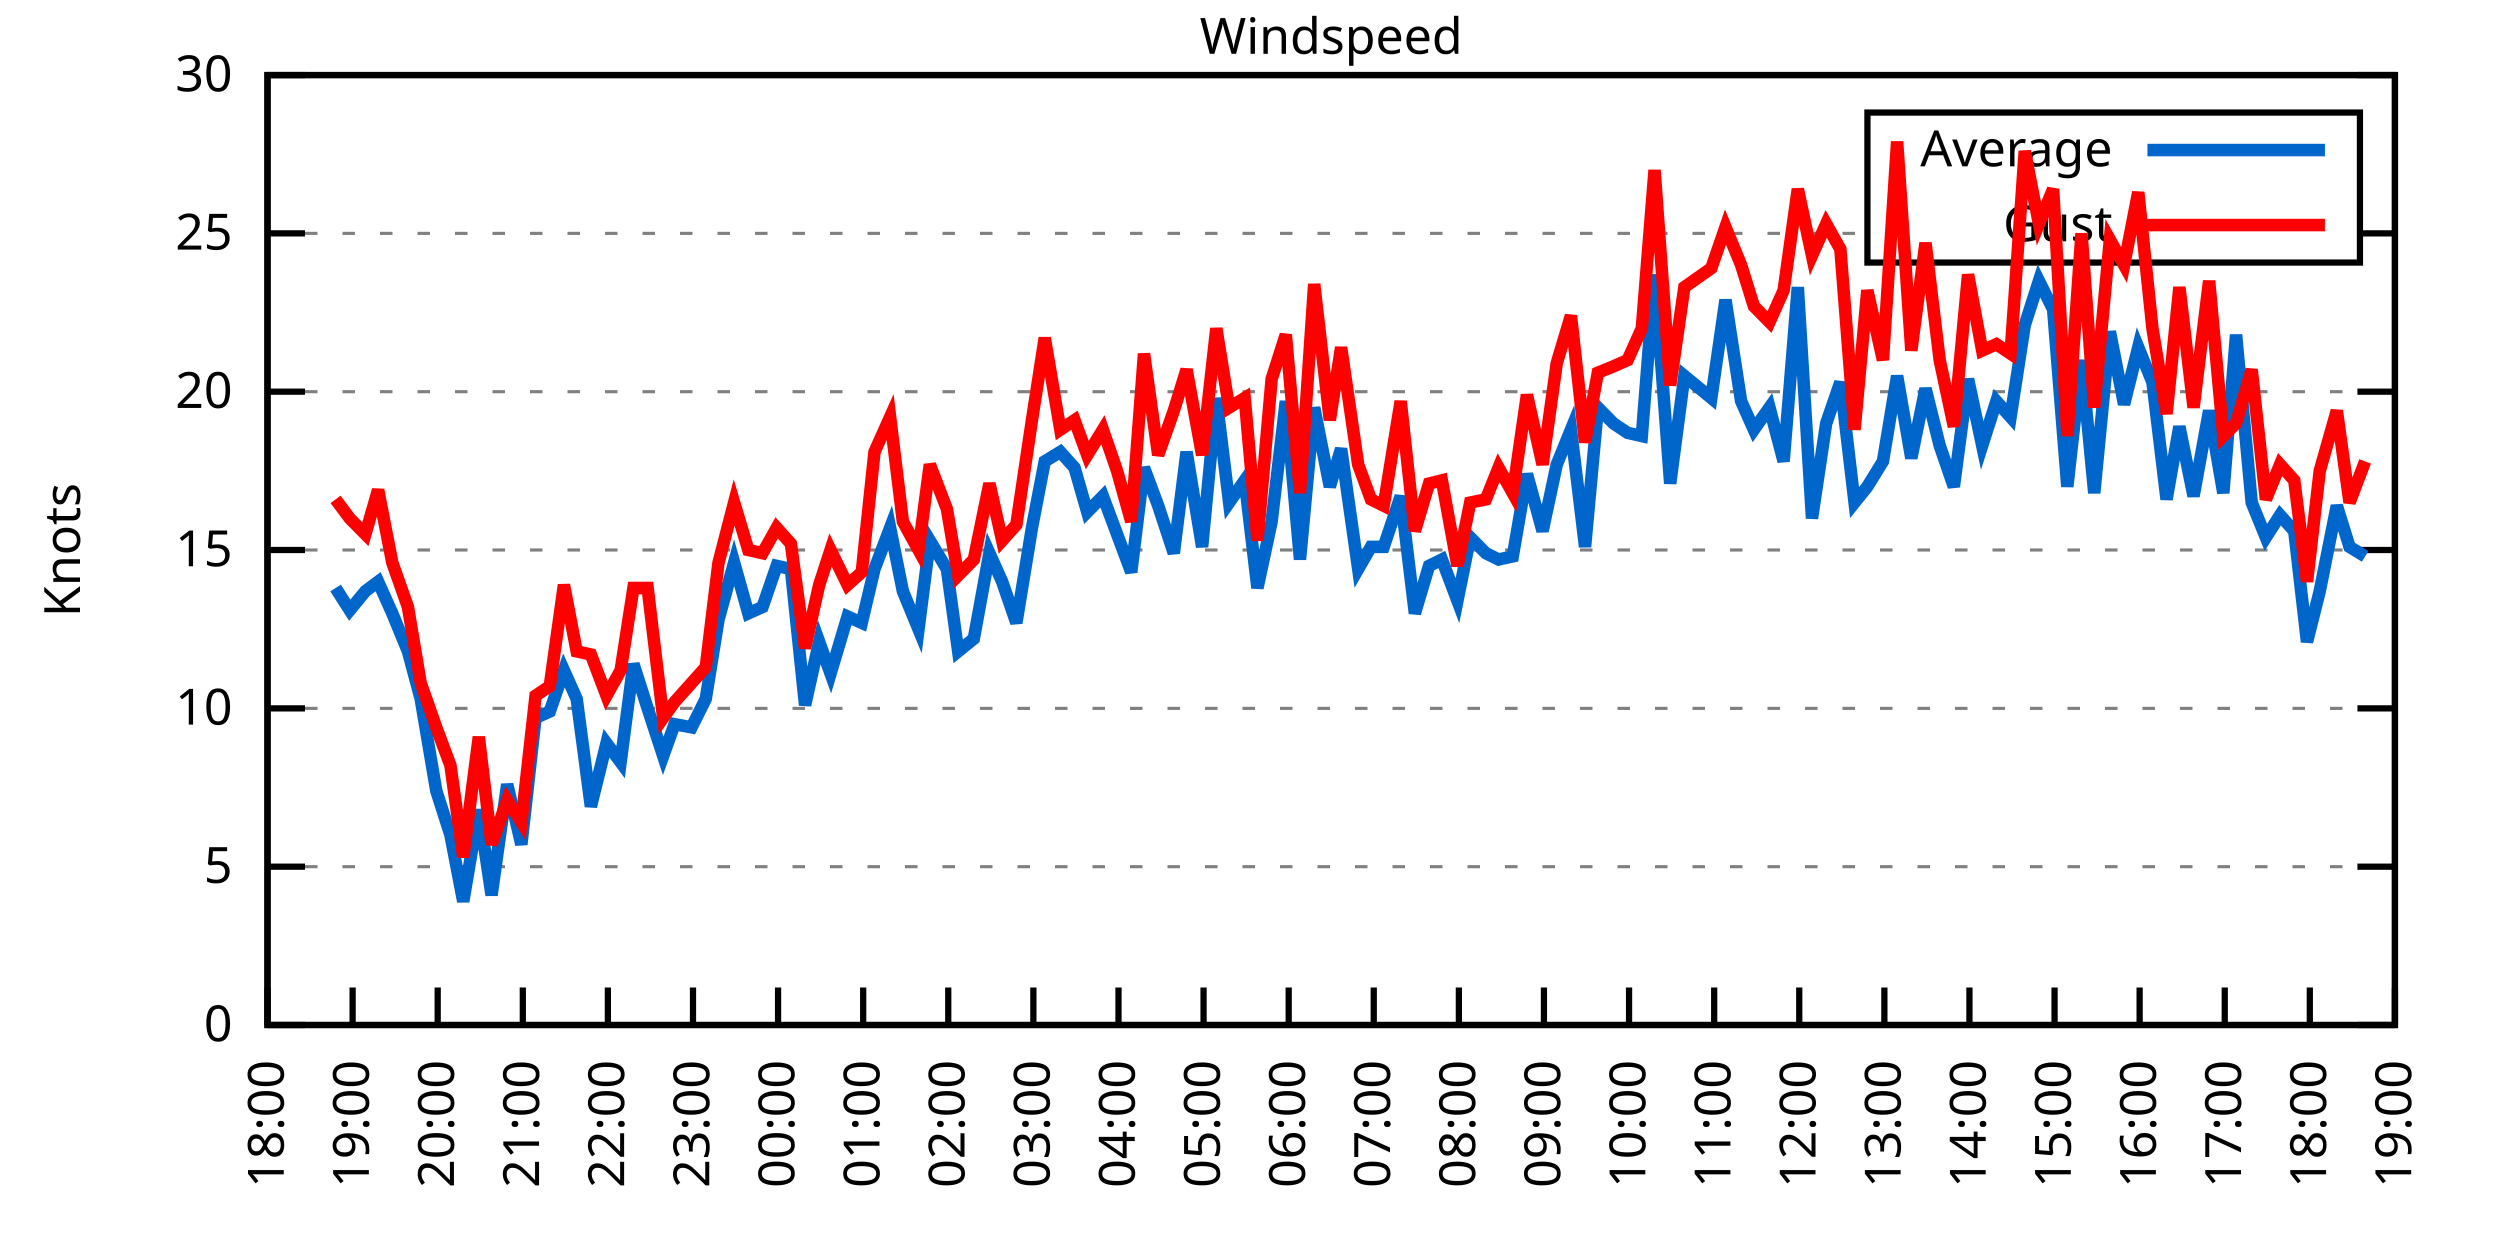
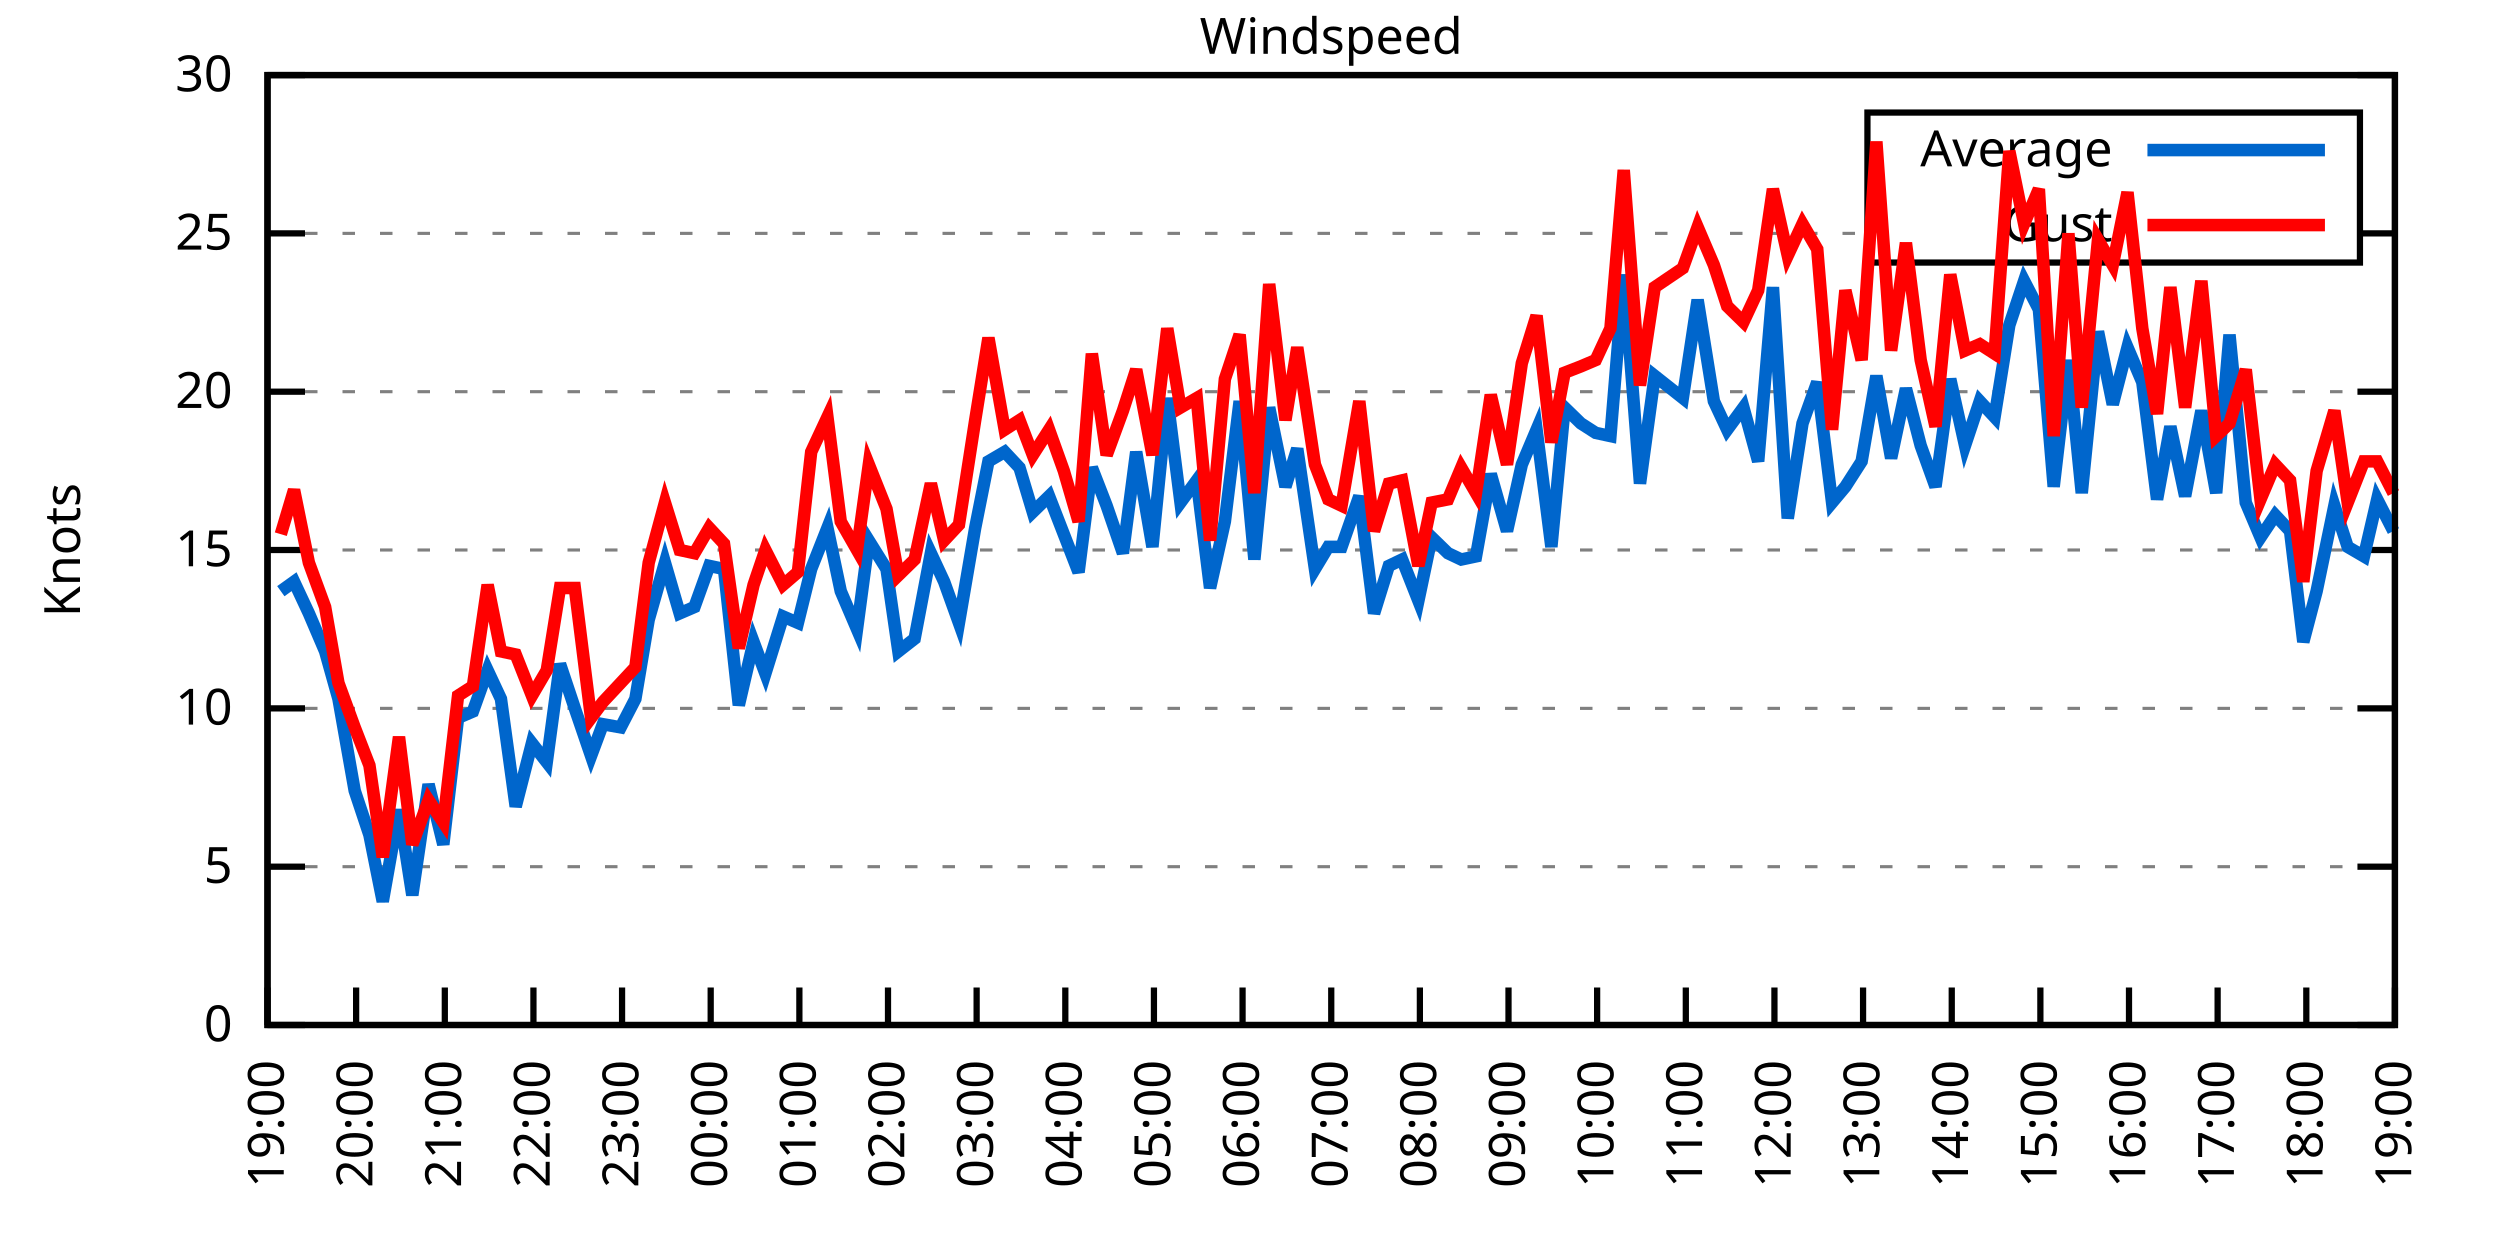
<svg xmlns="http://www.w3.org/2000/svg" xmlns:xlink="http://www.w3.org/1999/xlink" width="400" height="200" viewBox="0 0 400 200">
  <g id="gnuplot_canvas">
    <rect x="0" y="0" width="400" height="200" fill="none" />
    <defs>
      <circle id="gpDot" r="0.5" stroke-width="0.5" stroke="currentColor" />
      <path id="gpPt0" stroke-width="0.333" stroke="currentColor" d="M-1,0 h2 M0,-1 v2" />
      <path id="gpPt1" stroke-width="0.333" stroke="currentColor" d="M-1,-1 L1,1 M1,-1 L-1,1" />
      <path id="gpPt2" stroke-width="0.333" stroke="currentColor" d="M-1,0 L1,0 M0,-1 L0,1 M-1,-1 L1,1 M-1,1 L1,-1" />
      <rect id="gpPt3" stroke-width="0.333" stroke="currentColor" x="-1" y="-1" width="2" height="2" />
      <rect id="gpPt4" stroke-width="0.333" stroke="currentColor" fill="currentColor" x="-1" y="-1" width="2" height="2" />
      <circle id="gpPt5" stroke-width="0.333" stroke="currentColor" cx="0" cy="0" r="1" />
      <use xlink:href="#gpPt5" id="gpPt6" fill="currentColor" stroke="none" />
      <path id="gpPt7" stroke-width="0.333" stroke="currentColor" d="M0,-1.33 L-1.33,0.67 L1.33,0.67 z" />
      <use xlink:href="#gpPt7" id="gpPt8" fill="currentColor" stroke="none" />
      <use xlink:href="#gpPt7" id="gpPt9" stroke="currentColor" transform="rotate(180)" />
      <use xlink:href="#gpPt9" id="gpPt10" fill="currentColor" stroke="none" />
      <use xlink:href="#gpPt3" id="gpPt11" stroke="currentColor" transform="rotate(45)" />
      <use xlink:href="#gpPt11" id="gpPt12" fill="currentColor" stroke="none" />
      <path id="gpPt13" stroke-width="0.333" stroke="currentColor" d="M0,1.330 L1.265,0.411 L0.782,-1.067 L-0.782,-1.076 L-1.265,0.411 z" />
      <use xlink:href="#gpPt13" id="gpPt14" fill="currentColor" stroke="none" />
      <filter id="textbox" filterUnits="objectBoundingBox" x="0" y="0" height="1" width="1">
        <feFlood flood-color="white" flood-opacity="1" result="bgnd" />
        <feComposite in="SourceGraphic" in2="bgnd" operator="atop" />
      </filter>
      <filter id="greybox" filterUnits="objectBoundingBox" x="0" y="0" height="1" width="1">
        <feFlood flood-color="lightgrey" flood-opacity="1" result="grey" />
        <feComposite in="SourceGraphic" in2="grey" operator="atop" />
      </filter>
    </defs>
    <g fill="none" color="white" stroke="currentColor" stroke-width="1.00" stroke-linecap="butt" stroke-linejoin="miter">
</g>
    <g fill="none" color="black" stroke="currentColor" stroke-width="1.00" stroke-linecap="butt" stroke-linejoin="miter">
      <g stroke="none" shape-rendering="crispEdges">
        <polygon fill="rgb(255, 255, 255)" points="42.80,164.00 383.18,164.00 383.18,12.02 42.80,12.02 " />
      </g>
    </g>
    <g fill="none" color="black" stroke="currentColor" stroke-width="1.00" stroke-linecap="butt" stroke-linejoin="miter">
</g>
    <g fill="none" color="black" stroke="black" stroke-width="0.50" stroke-linecap="butt" stroke-linejoin="miter">
</g>
    <g fill="none" color="gray" stroke="currentColor" stroke-width="0.50" stroke-linecap="butt" stroke-linejoin="miter">
      <path stroke="gray" stroke-dasharray="2,4" class="gridline" d="M42.80,164.00 L383.19,164.00  " />
    </g>
    <g fill="none" color="gray" stroke="gray" stroke-width="1.00" stroke-linecap="butt" stroke-linejoin="miter">
</g>
    <g fill="none" color="black" stroke="currentColor" stroke-width="1.00" stroke-linecap="butt" stroke-linejoin="miter">
      <path stroke="black" d="M42.80,164.00 L48.80,164.00 M383.19,164.00 L377.19,164.00  " />
      <g transform="translate(37.20,166.60)" stroke="none" fill="black" font-family="Sans" font-size="8.00" text-anchor="end">
        <text>
          <tspan font-family="Sans"> 0</tspan>
        </text>
      </g>
    </g>
    <g fill="none" color="black" stroke="currentColor" stroke-width="1.00" stroke-linecap="butt" stroke-linejoin="miter">
</g>
    <g fill="none" color="black" stroke="black" stroke-width="0.50" stroke-linecap="butt" stroke-linejoin="miter">
</g>
    <g fill="none" color="gray" stroke="currentColor" stroke-width="0.50" stroke-linecap="butt" stroke-linejoin="miter">
      <path stroke="gray" stroke-dasharray="2,4" class="gridline" d="M42.80,138.67 L383.19,138.67  " />
    </g>
    <g fill="none" color="gray" stroke="gray" stroke-width="1.00" stroke-linecap="butt" stroke-linejoin="miter">
</g>
    <g fill="none" color="black" stroke="currentColor" stroke-width="1.00" stroke-linecap="butt" stroke-linejoin="miter">
      <path stroke="black" d="M42.80,138.67 L48.80,138.67 M383.19,138.67 L377.19,138.67  " />
      <g transform="translate(37.20,141.27)" stroke="none" fill="black" font-family="Sans" font-size="8.00" text-anchor="end">
        <text>
          <tspan font-family="Sans"> 5</tspan>
        </text>
      </g>
    </g>
    <g fill="none" color="black" stroke="currentColor" stroke-width="1.00" stroke-linecap="butt" stroke-linejoin="miter">
</g>
    <g fill="none" color="black" stroke="black" stroke-width="0.50" stroke-linecap="butt" stroke-linejoin="miter">
</g>
    <g fill="none" color="gray" stroke="currentColor" stroke-width="0.50" stroke-linecap="butt" stroke-linejoin="miter">
      <path stroke="gray" stroke-dasharray="2,4" class="gridline" d="M42.80,113.34 L383.19,113.34  " />
    </g>
    <g fill="none" color="gray" stroke="gray" stroke-width="1.00" stroke-linecap="butt" stroke-linejoin="miter">
</g>
    <g fill="none" color="black" stroke="currentColor" stroke-width="1.00" stroke-linecap="butt" stroke-linejoin="miter">
      <path stroke="black" d="M42.80,113.34 L48.80,113.34 M383.19,113.34 L377.19,113.34  " />
      <g transform="translate(37.20,115.94)" stroke="none" fill="black" font-family="Sans" font-size="8.00" text-anchor="end">
        <text>
          <tspan font-family="Sans"> 10</tspan>
        </text>
      </g>
    </g>
    <g fill="none" color="black" stroke="currentColor" stroke-width="1.00" stroke-linecap="butt" stroke-linejoin="miter">
</g>
    <g fill="none" color="black" stroke="black" stroke-width="0.50" stroke-linecap="butt" stroke-linejoin="miter">
</g>
    <g fill="none" color="gray" stroke="currentColor" stroke-width="0.50" stroke-linecap="butt" stroke-linejoin="miter">
      <path stroke="gray" stroke-dasharray="2,4" class="gridline" d="M42.80,88.00 L383.19,88.00  " />
    </g>
    <g fill="none" color="gray" stroke="gray" stroke-width="1.00" stroke-linecap="butt" stroke-linejoin="miter">
</g>
    <g fill="none" color="black" stroke="currentColor" stroke-width="1.00" stroke-linecap="butt" stroke-linejoin="miter">
      <path stroke="black" d="M42.80,88.00 L48.80,88.00 M383.19,88.00 L377.19,88.00  " />
      <g transform="translate(37.20,90.60)" stroke="none" fill="black" font-family="Sans" font-size="8.00" text-anchor="end">
        <text>
          <tspan font-family="Sans"> 15</tspan>
        </text>
      </g>
    </g>
    <g fill="none" color="black" stroke="currentColor" stroke-width="1.00" stroke-linecap="butt" stroke-linejoin="miter">
</g>
    <g fill="none" color="black" stroke="black" stroke-width="0.50" stroke-linecap="butt" stroke-linejoin="miter">
</g>
    <g fill="none" color="gray" stroke="currentColor" stroke-width="0.50" stroke-linecap="butt" stroke-linejoin="miter">
      <path stroke="gray" stroke-dasharray="2,4" class="gridline" d="M42.80,62.67 L383.19,62.67  " />
    </g>
    <g fill="none" color="gray" stroke="gray" stroke-width="1.00" stroke-linecap="butt" stroke-linejoin="miter">
</g>
    <g fill="none" color="black" stroke="currentColor" stroke-width="1.00" stroke-linecap="butt" stroke-linejoin="miter">
      <path stroke="black" d="M42.80,62.67 L48.80,62.67 M383.19,62.67 L377.19,62.67  " />
      <g transform="translate(37.20,65.27)" stroke="none" fill="black" font-family="Sans" font-size="8.00" text-anchor="end">
        <text>
          <tspan font-family="Sans"> 20</tspan>
        </text>
      </g>
    </g>
    <g fill="none" color="black" stroke="currentColor" stroke-width="1.00" stroke-linecap="butt" stroke-linejoin="miter">
</g>
    <g fill="none" color="black" stroke="black" stroke-width="0.50" stroke-linecap="butt" stroke-linejoin="miter">
</g>
    <g fill="none" color="gray" stroke="currentColor" stroke-width="0.50" stroke-linecap="butt" stroke-linejoin="miter">
      <path stroke="gray" stroke-dasharray="2,4" class="gridline" d="M42.80,37.34 L298.79,37.34 M377.59,37.34 L383.19,37.34  " />
    </g>
    <g fill="none" color="gray" stroke="gray" stroke-width="1.00" stroke-linecap="butt" stroke-linejoin="miter">
</g>
    <g fill="none" color="black" stroke="currentColor" stroke-width="1.00" stroke-linecap="butt" stroke-linejoin="miter">
      <path stroke="black" d="M42.80,37.34 L48.80,37.34 M383.19,37.34 L377.19,37.34  " />
      <g transform="translate(37.20,39.94)" stroke="none" fill="black" font-family="Sans" font-size="8.00" text-anchor="end">
        <text>
          <tspan font-family="Sans"> 25</tspan>
        </text>
      </g>
    </g>
    <g fill="none" color="black" stroke="currentColor" stroke-width="1.00" stroke-linecap="butt" stroke-linejoin="miter">
</g>
    <g fill="none" color="black" stroke="black" stroke-width="0.50" stroke-linecap="butt" stroke-linejoin="miter">
</g>
    <g fill="none" color="gray" stroke="currentColor" stroke-width="0.50" stroke-linecap="butt" stroke-linejoin="miter">
      <path stroke="gray" stroke-dasharray="2,4" class="gridline" d="M42.80,12.01 L383.19,12.01  " />
    </g>
    <g fill="none" color="gray" stroke="gray" stroke-width="1.00" stroke-linecap="butt" stroke-linejoin="miter">
</g>
    <g fill="none" color="black" stroke="currentColor" stroke-width="1.00" stroke-linecap="butt" stroke-linejoin="miter">
      <path stroke="black" d="M42.80,12.01 L48.80,12.01 M383.19,12.01 L377.19,12.01  " />
      <g transform="translate(37.20,14.61)" stroke="none" fill="black" font-family="Sans" font-size="8.00" text-anchor="end">
        <text>
          <tspan font-family="Sans"> 30</tspan>
        </text>
      </g>
    </g>
    <g fill="none" color="black" stroke="currentColor" stroke-width="1.00" stroke-linecap="butt" stroke-linejoin="miter">
      <path stroke="black" d="M42.80,164.00 L42.80,158.00  " />
      <g transform="translate(45.40,169.60) rotate(270.00)" stroke="none" fill="black" font-family="Sans" font-size="8.00" text-anchor="end">
        <text>
-           <tspan font-family="Sans">18:00</tspan>
-         </text>
-       </g>
-     </g>
-     <g fill="none" color="black" stroke="currentColor" stroke-width="1.00" stroke-linecap="butt" stroke-linejoin="miter">
-       <path stroke="black" d="M56.42,164.00 L56.42,158.00  " />
-       <g transform="translate(59.02,169.60) rotate(270.00)" stroke="none" fill="black" font-family="Sans" font-size="8.00" text-anchor="end">
-         <text>
          <tspan font-family="Sans">19:00</tspan>
        </text>
      </g>
    </g>
    <g fill="none" color="black" stroke="currentColor" stroke-width="1.00" stroke-linecap="butt" stroke-linejoin="miter">
-       <path stroke="black" d="M70.03,164.00 L70.03,158.00  " />
-       <g transform="translate(72.63,169.60) rotate(270.00)" stroke="none" fill="black" font-family="Sans" font-size="8.00" text-anchor="end">
+       <path stroke="black" d="M56.98,164.00 L56.98,158.00  " />
+       <g transform="translate(59.58,169.60) rotate(270.00)" stroke="none" fill="black" font-family="Sans" font-size="8.00" text-anchor="end">
        <text>
          <tspan font-family="Sans">20:00</tspan>
        </text>
      </g>
    </g>
    <g fill="none" color="black" stroke="currentColor" stroke-width="1.00" stroke-linecap="butt" stroke-linejoin="miter">
-       <path stroke="black" d="M83.65,164.00 L83.65,158.00  " />
-       <g transform="translate(86.25,169.60) rotate(270.00)" stroke="none" fill="black" font-family="Sans" font-size="8.00" text-anchor="end">
+       <path stroke="black" d="M71.17,164.00 L71.17,158.00  " />
+       <g transform="translate(73.77,169.60) rotate(270.00)" stroke="none" fill="black" font-family="Sans" font-size="8.00" text-anchor="end">
        <text>
          <tspan font-family="Sans">21:00</tspan>
        </text>
      </g>
    </g>
    <g fill="none" color="black" stroke="currentColor" stroke-width="1.00" stroke-linecap="butt" stroke-linejoin="miter">
-       <path stroke="black" d="M97.26,164.00 L97.26,158.00  " />
-       <g transform="translate(99.86,169.60) rotate(270.00)" stroke="none" fill="black" font-family="Sans" font-size="8.00" text-anchor="end">
+       <path stroke="black" d="M85.35,164.00 L85.35,158.00  " />
+       <g transform="translate(87.95,169.60) rotate(270.00)" stroke="none" fill="black" font-family="Sans" font-size="8.00" text-anchor="end">
        <text>
          <tspan font-family="Sans">22:00</tspan>
        </text>
      </g>
    </g>
    <g fill="none" color="black" stroke="currentColor" stroke-width="1.00" stroke-linecap="butt" stroke-linejoin="miter">
-       <path stroke="black" d="M110.88,164.00 L110.88,158.00  " />
-       <g transform="translate(113.48,169.60) rotate(270.00)" stroke="none" fill="black" font-family="Sans" font-size="8.00" text-anchor="end">
+       <path stroke="black" d="M99.53,164.00 L99.53,158.00  " />
+       <g transform="translate(102.13,169.60) rotate(270.00)" stroke="none" fill="black" font-family="Sans" font-size="8.00" text-anchor="end">
        <text>
          <tspan font-family="Sans">23:00</tspan>
        </text>
      </g>
    </g>
    <g fill="none" color="black" stroke="currentColor" stroke-width="1.00" stroke-linecap="butt" stroke-linejoin="miter">
-       <path stroke="black" d="M124.49,164.00 L124.49,158.00  " />
-       <g transform="translate(127.09,169.60) rotate(270.00)" stroke="none" fill="black" font-family="Sans" font-size="8.00" text-anchor="end">
+       <path stroke="black" d="M113.71,164.00 L113.71,158.00  " />
+       <g transform="translate(116.31,169.60) rotate(270.00)" stroke="none" fill="black" font-family="Sans" font-size="8.00" text-anchor="end">
        <text>
          <tspan font-family="Sans">00:00</tspan>
        </text>
      </g>
    </g>
    <g fill="none" color="black" stroke="currentColor" stroke-width="1.00" stroke-linecap="butt" stroke-linejoin="miter">
-       <path stroke="black" d="M138.11,164.00 L138.11,158.00  " />
-       <g transform="translate(140.71,169.60) rotate(270.00)" stroke="none" fill="black" font-family="Sans" font-size="8.00" text-anchor="end">
+       <path stroke="black" d="M127.90,164.00 L127.90,158.00  " />
+       <g transform="translate(130.50,169.60) rotate(270.00)" stroke="none" fill="black" font-family="Sans" font-size="8.00" text-anchor="end">
        <text>
          <tspan font-family="Sans">01:00</tspan>
        </text>
      </g>
    </g>
    <g fill="none" color="black" stroke="currentColor" stroke-width="1.00" stroke-linecap="butt" stroke-linejoin="miter">
-       <path stroke="black" d="M151.72,164.00 L151.72,158.00  " />
-       <g transform="translate(154.32,169.60) rotate(270.00)" stroke="none" fill="black" font-family="Sans" font-size="8.00" text-anchor="end">
+       <path stroke="black" d="M142.08,164.00 L142.08,158.00  " />
+       <g transform="translate(144.68,169.60) rotate(270.00)" stroke="none" fill="black" font-family="Sans" font-size="8.00" text-anchor="end">
        <text>
          <tspan font-family="Sans">02:00</tspan>
        </text>
      </g>
    </g>
    <g fill="none" color="black" stroke="currentColor" stroke-width="1.00" stroke-linecap="butt" stroke-linejoin="miter">
-       <path stroke="black" d="M165.34,164.00 L165.34,158.00  " />
-       <g transform="translate(167.94,169.60) rotate(270.00)" stroke="none" fill="black" font-family="Sans" font-size="8.00" text-anchor="end">
+       <path stroke="black" d="M156.26,164.00 L156.26,158.00  " />
+       <g transform="translate(158.86,169.60) rotate(270.00)" stroke="none" fill="black" font-family="Sans" font-size="8.00" text-anchor="end">
        <text>
          <tspan font-family="Sans">03:00</tspan>
        </text>
      </g>
    </g>
    <g fill="none" color="black" stroke="currentColor" stroke-width="1.00" stroke-linecap="butt" stroke-linejoin="miter">
-       <path stroke="black" d="M178.96,164.00 L178.96,158.00  " />
-       <g transform="translate(181.56,169.60) rotate(270.00)" stroke="none" fill="black" font-family="Sans" font-size="8.00" text-anchor="end">
+       <path stroke="black" d="M170.45,164.00 L170.45,158.00  " />
+       <g transform="translate(173.05,169.60) rotate(270.00)" stroke="none" fill="black" font-family="Sans" font-size="8.00" text-anchor="end">
        <text>
          <tspan font-family="Sans">04:00</tspan>
        </text>
      </g>
    </g>
    <g fill="none" color="black" stroke="currentColor" stroke-width="1.00" stroke-linecap="butt" stroke-linejoin="miter">
-       <path stroke="black" d="M192.57,164.00 L192.57,158.00  " />
-       <g transform="translate(195.17,169.60) rotate(270.00)" stroke="none" fill="black" font-family="Sans" font-size="8.00" text-anchor="end">
+       <path stroke="black" d="M184.63,164.00 L184.63,158.00  " />
+       <g transform="translate(187.23,169.60) rotate(270.00)" stroke="none" fill="black" font-family="Sans" font-size="8.00" text-anchor="end">
        <text>
          <tspan font-family="Sans">05:00</tspan>
        </text>
      </g>
    </g>
    <g fill="none" color="black" stroke="currentColor" stroke-width="1.00" stroke-linecap="butt" stroke-linejoin="miter">
-       <path stroke="black" d="M206.19,164.00 L206.19,158.00  " />
-       <g transform="translate(208.79,169.60) rotate(270.00)" stroke="none" fill="black" font-family="Sans" font-size="8.00" text-anchor="end">
+       <path stroke="black" d="M198.81,164.00 L198.81,158.00  " />
+       <g transform="translate(201.41,169.60) rotate(270.00)" stroke="none" fill="black" font-family="Sans" font-size="8.00" text-anchor="end">
        <text>
          <tspan font-family="Sans">06:00</tspan>
        </text>
      </g>
    </g>
    <g fill="none" color="black" stroke="currentColor" stroke-width="1.00" stroke-linecap="butt" stroke-linejoin="miter">
-       <path stroke="black" d="M219.80,164.00 L219.80,158.00  " />
-       <g transform="translate(222.40,169.60) rotate(270.00)" stroke="none" fill="black" font-family="Sans" font-size="8.00" text-anchor="end">
+       <path stroke="black" d="M213.00,164.00 L213.00,158.00  " />
+       <g transform="translate(215.60,169.60) rotate(270.00)" stroke="none" fill="black" font-family="Sans" font-size="8.00" text-anchor="end">
        <text>
          <tspan font-family="Sans">07:00</tspan>
        </text>
      </g>
    </g>
    <g fill="none" color="black" stroke="currentColor" stroke-width="1.00" stroke-linecap="butt" stroke-linejoin="miter">
-       <path stroke="black" d="M233.42,164.00 L233.42,158.00  " />
-       <g transform="translate(236.02,169.60) rotate(270.00)" stroke="none" fill="black" font-family="Sans" font-size="8.00" text-anchor="end">
+       <path stroke="black" d="M227.18,164.00 L227.18,158.00  " />
+       <g transform="translate(229.78,169.60) rotate(270.00)" stroke="none" fill="black" font-family="Sans" font-size="8.00" text-anchor="end">
        <text>
          <tspan font-family="Sans">08:00</tspan>
        </text>
      </g>
    </g>
    <g fill="none" color="black" stroke="currentColor" stroke-width="1.00" stroke-linecap="butt" stroke-linejoin="miter">
-       <path stroke="black" d="M247.03,164.00 L247.03,158.00  " />
-       <g transform="translate(249.63,169.60) rotate(270.00)" stroke="none" fill="black" font-family="Sans" font-size="8.00" text-anchor="end">
+       <path stroke="black" d="M241.36,164.00 L241.36,158.00  " />
+       <g transform="translate(243.96,169.60) rotate(270.00)" stroke="none" fill="black" font-family="Sans" font-size="8.00" text-anchor="end">
        <text>
          <tspan font-family="Sans">09:00</tspan>
        </text>
      </g>
    </g>
    <g fill="none" color="black" stroke="currentColor" stroke-width="1.00" stroke-linecap="butt" stroke-linejoin="miter">
-       <path stroke="black" d="M260.65,164.00 L260.65,158.00  " />
-       <g transform="translate(263.25,169.60) rotate(270.00)" stroke="none" fill="black" font-family="Sans" font-size="8.00" text-anchor="end">
+       <path stroke="black" d="M255.54,164.00 L255.54,158.00  " />
+       <g transform="translate(258.14,169.60) rotate(270.00)" stroke="none" fill="black" font-family="Sans" font-size="8.00" text-anchor="end">
        <text>
          <tspan font-family="Sans">10:00</tspan>
        </text>
      </g>
    </g>
    <g fill="none" color="black" stroke="currentColor" stroke-width="1.00" stroke-linecap="butt" stroke-linejoin="miter">
-       <path stroke="black" d="M274.27,164.00 L274.27,158.00  " />
-       <g transform="translate(276.87,169.60) rotate(270.00)" stroke="none" fill="black" font-family="Sans" font-size="8.00" text-anchor="end">
+       <path stroke="black" d="M269.73,164.00 L269.73,158.00  " />
+       <g transform="translate(272.33,169.60) rotate(270.00)" stroke="none" fill="black" font-family="Sans" font-size="8.00" text-anchor="end">
        <text>
          <tspan font-family="Sans">11:00</tspan>
        </text>
      </g>
    </g>
    <g fill="none" color="black" stroke="currentColor" stroke-width="1.00" stroke-linecap="butt" stroke-linejoin="miter">
-       <path stroke="black" d="M287.88,164.00 L287.88,158.00  " />
-       <g transform="translate(290.48,169.60) rotate(270.00)" stroke="none" fill="black" font-family="Sans" font-size="8.00" text-anchor="end">
+       <path stroke="black" d="M283.91,164.00 L283.91,158.00  " />
+       <g transform="translate(286.51,169.60) rotate(270.00)" stroke="none" fill="black" font-family="Sans" font-size="8.00" text-anchor="end">
        <text>
          <tspan font-family="Sans">12:00</tspan>
        </text>
      </g>
    </g>
    <g fill="none" color="black" stroke="currentColor" stroke-width="1.00" stroke-linecap="butt" stroke-linejoin="miter">
-       <path stroke="black" d="M301.50,164.00 L301.50,158.00  " />
-       <g transform="translate(304.10,169.60) rotate(270.00)" stroke="none" fill="black" font-family="Sans" font-size="8.00" text-anchor="end">
+       <path stroke="black" d="M298.09,164.00 L298.09,158.00  " />
+       <g transform="translate(300.69,169.60) rotate(270.00)" stroke="none" fill="black" font-family="Sans" font-size="8.00" text-anchor="end">
        <text>
          <tspan font-family="Sans">13:00</tspan>
        </text>
      </g>
    </g>
    <g fill="none" color="black" stroke="currentColor" stroke-width="1.00" stroke-linecap="butt" stroke-linejoin="miter">
-       <path stroke="black" d="M315.11,164.00 L315.11,158.00  " />
-       <g transform="translate(317.71,169.60) rotate(270.00)" stroke="none" fill="black" font-family="Sans" font-size="8.00" text-anchor="end">
+       <path stroke="black" d="M312.28,164.00 L312.28,158.00  " />
+       <g transform="translate(314.88,169.60) rotate(270.00)" stroke="none" fill="black" font-family="Sans" font-size="8.00" text-anchor="end">
        <text>
          <tspan font-family="Sans">14:00</tspan>
        </text>
      </g>
    </g>
    <g fill="none" color="black" stroke="currentColor" stroke-width="1.00" stroke-linecap="butt" stroke-linejoin="miter">
-       <path stroke="black" d="M328.73,164.00 L328.73,158.00  " />
-       <g transform="translate(331.33,169.60) rotate(270.00)" stroke="none" fill="black" font-family="Sans" font-size="8.00" text-anchor="end">
+       <path stroke="black" d="M326.46,164.00 L326.46,158.00  " />
+       <g transform="translate(329.06,169.60) rotate(270.00)" stroke="none" fill="black" font-family="Sans" font-size="8.00" text-anchor="end">
        <text>
          <tspan font-family="Sans">15:00</tspan>
        </text>
      </g>
    </g>
    <g fill="none" color="black" stroke="currentColor" stroke-width="1.00" stroke-linecap="butt" stroke-linejoin="miter">
-       <path stroke="black" d="M342.34,164.00 L342.34,158.00  " />
-       <g transform="translate(344.94,169.60) rotate(270.00)" stroke="none" fill="black" font-family="Sans" font-size="8.00" text-anchor="end">
+       <path stroke="black" d="M340.64,164.00 L340.64,158.00  " />
+       <g transform="translate(343.24,169.60) rotate(270.00)" stroke="none" fill="black" font-family="Sans" font-size="8.00" text-anchor="end">
        <text>
          <tspan font-family="Sans">16:00</tspan>
        </text>
      </g>
    </g>
    <g fill="none" color="black" stroke="currentColor" stroke-width="1.00" stroke-linecap="butt" stroke-linejoin="miter">
-       <path stroke="black" d="M355.96,164.00 L355.96,158.00  " />
-       <g transform="translate(358.56,169.60) rotate(270.00)" stroke="none" fill="black" font-family="Sans" font-size="8.00" text-anchor="end">
+       <path stroke="black" d="M354.82,164.00 L354.82,158.00  " />
+       <g transform="translate(357.42,169.60) rotate(270.00)" stroke="none" fill="black" font-family="Sans" font-size="8.00" text-anchor="end">
        <text>
          <tspan font-family="Sans">17:00</tspan>
        </text>
      </g>
    </g>
    <g fill="none" color="black" stroke="currentColor" stroke-width="1.00" stroke-linecap="butt" stroke-linejoin="miter">
-       <path stroke="black" d="M369.57,164.00 L369.57,158.00  " />
-       <g transform="translate(372.17,169.60) rotate(270.00)" stroke="none" fill="black" font-family="Sans" font-size="8.00" text-anchor="end">
+       <path stroke="black" d="M369.01,164.00 L369.01,158.00  " />
+       <g transform="translate(371.61,169.60) rotate(270.00)" stroke="none" fill="black" font-family="Sans" font-size="8.00" text-anchor="end">
        <text>
          <tspan font-family="Sans">18:00</tspan>
        </text>
      </g>
    </g>
    <g fill="none" color="black" stroke="currentColor" stroke-width="1.00" stroke-linecap="butt" stroke-linejoin="miter">
      <path stroke="black" d="M383.19,164.00 L383.19,158.00  " />
      <g transform="translate(385.79,169.60) rotate(270.00)" stroke="none" fill="black" font-family="Sans" font-size="8.00" text-anchor="end">
        <text>
          <tspan font-family="Sans">19:00</tspan>
        </text>
      </g>
    </g>
    <g fill="none" color="black" stroke="currentColor" stroke-width="1.00" stroke-linecap="butt" stroke-linejoin="miter">
</g>
    <g fill="none" color="black" stroke="currentColor" stroke-width="1.00" stroke-linecap="butt" stroke-linejoin="miter">
      <path stroke="black" d="M42.80,12.01 L42.80,164.00 L383.19,164.00 L383.19,12.01 L42.80,12.01 Z  " />
    </g>
    <g fill="none" color="black" stroke="currentColor" stroke-width="1.00" stroke-linecap="butt" stroke-linejoin="miter">
</g>
    <g fill="none" color="black" stroke="currentColor" stroke-width="1.00" stroke-linecap="butt" stroke-linejoin="miter">
      <path stroke="black" d="M298.79,42.01 L298.79,18.01 L377.59,18.01 L377.59,42.01 L298.79,42.01 Z  " />
    </g>
    <g id="Windspeed_plot_1">
      <g fill="none" color="white" stroke="black" stroke-width="2.00" stroke-linecap="butt" stroke-linejoin="miter">
</g>
      <g fill="none" color="black" stroke="currentColor" stroke-width="2.00" stroke-linecap="butt" stroke-linejoin="miter">
        <g transform="translate(337.99,26.61)" stroke="none" fill="black" font-family="Sans" font-size="8.00" text-anchor="end">
          <text>
            <tspan font-family="Sans">Average</tspan>
          </text>
        </g>
      </g>
      <g fill="none" color="black" stroke="currentColor" stroke-width="2.00" stroke-linecap="butt" stroke-linejoin="miter">
-         <path stroke="rgb(  0, 102, 204)" d="M343.59,24.01 L371.99,24.01 M53.69,94.08 L55.96,97.63 L58.46,94.59 L60.50,93.07 L62.77,98.14 L65.27,104.22   L67.31,111.82 L69.80,126.51 L72.07,133.60 L74.12,144.24 L76.61,129.55 L78.65,143.23 L81.15,125.50 L83.42,135.12   L85.69,114.86 L87.96,113.84 L90.23,107.26 L92.27,111.82 L94.54,129.04 L97.04,118.91 L99.30,121.95 L101.35,106.24   L103.62,113.34 L106.11,120.94 L107.93,115.87 L110.65,116.38 L112.92,111.82 L114.96,99.15 L117.46,90.03 L119.73,98.14   L122.00,97.12 L124.27,90.54 L126.54,91.04 L128.81,112.83 L131.07,102.70 L132.89,107.76 L135.61,98.64 L137.88,99.66   L139.92,91.04 L142.42,84.46 L144.46,94.59 L146.96,100.67 L148.77,86.49 L151.50,91.04 L153.31,104.22 L155.81,102.19   L158.31,88.51 L160.35,93.07 L162.62,99.66 L165.11,84.46 L167.16,73.82 L169.65,72.30 L171.92,74.83 L173.96,81.93   L176.46,79.39 L178.73,85.47 L181.00,91.55 L183.04,74.83 L185.31,80.91 L187.81,88.51 L189.85,72.30 L192.34,87.50   L194.61,63.69 L196.66,80.41 L199.15,76.86 L201.19,94.08 L203.46,83.45 L205.73,64.19 L208.00,89.52 L210.27,65.21   L212.77,77.87 L214.58,71.79 L217.31,91.04 L219.35,87.50 L221.39,87.50 L224.11,79.39 L226.38,98.14 L228.65,90.54   L230.70,89.52 L233.19,96.11 L235.23,85.98 L237.73,88.51 L239.77,89.52 L242.04,89.02 L244.31,75.85 L246.81,84.97   L249.08,74.33 L251.35,68.75 L253.61,87.50 L255.66,65.21 L258.15,67.74 L260.42,69.26 L262.69,69.77 L264.73,43.93   L267.23,77.37 L269.50,60.14 L273.81,63.69 L276.08,47.98 L278.58,64.19 L280.62,68.75 L283.12,65.21 L285.38,73.82   L287.65,45.95 L289.92,82.94 L292.19,67.74 L294.46,61.15 L296.73,80.41 L298.77,77.87 L301.27,73.82 L303.54,60.14   L305.81,73.31 L308.08,62.17 L310.35,71.29 L312.62,77.87 L314.89,60.65 L317.15,71.29 L319.42,64.19 L321.69,66.73   L323.96,52.03 L326.23,44.94 L328.50,49.50 L330.77,77.87 L333.04,57.61 L335.08,78.89 L337.58,53.05 L339.85,64.70   L342.12,55.58 L344.39,61.15 L346.65,79.90 L348.70,68.25 L350.97,79.39 L353.46,65.71 L355.73,78.89 L357.77,53.55   L360.27,80.41 L362.54,85.98 L364.81,82.43 L367.08,84.97 L369.12,102.70 L371.16,94.59 L373.89,80.91 L375.93,87.50   L378.42,89.02  " />
+         <path stroke="rgb(  0, 102, 204)" d="M343.59,24.01 L371.99,24.01 M44.93,94.59 L47.05,93.07 L49.42,98.14 L52.02,104.22 L54.15,111.82 L56.75,126.51   L59.11,133.60 L61.24,144.24 L63.84,129.55 L65.97,143.23 L68.57,125.50 L70.93,135.12 L73.29,114.86 L75.66,113.84   L78.02,107.26 L80.15,111.82 L82.51,129.04 L85.11,118.91 L87.48,121.95 L89.60,106.24 L91.97,113.34 L94.57,120.94   L96.46,115.87 L99.30,116.38 L101.66,111.82 L103.79,99.15 L106.39,90.03 L108.75,98.14 L111.11,97.12 L113.48,90.54   L115.84,91.04 L118.21,112.83 L120.57,102.70 L122.46,107.76 L125.30,98.64 L127.66,99.66 L129.79,91.04 L132.39,84.46   L134.52,94.59 L137.12,100.67 L139.01,86.49 L141.84,91.04 L143.74,104.22 L146.34,102.19 L148.94,88.51 L151.06,93.07   L153.43,99.66 L156.03,84.46 L158.15,73.82 L160.75,72.30 L163.12,74.83 L165.25,81.93 L167.85,79.39 L170.21,85.47   L172.57,91.55 L174.70,74.83 L177.06,80.91 L179.67,88.51 L181.79,72.30 L184.39,87.50 L186.76,63.69 L188.88,80.41   L191.48,76.86 L193.61,94.08 L195.98,83.45 L198.34,64.19 L200.70,89.52 L203.07,65.21 L205.67,77.87 L207.56,71.79   L210.39,91.04 L212.52,87.50 L214.65,87.50 L217.49,79.39 L219.85,98.14 L222.21,90.54 L224.34,89.52 L226.94,96.11   L229.07,85.98 L231.67,88.51 L233.80,89.52 L236.16,89.02 L238.52,75.85 L241.12,84.97 L243.49,74.33 L245.85,68.75   L248.22,87.50 L250.34,65.21 L252.94,67.74 L255.31,69.26 L257.67,69.77 L259.80,43.93 L262.40,77.37 L264.76,60.14   L269.25,63.69 L271.62,47.98 L274.22,64.19 L276.35,68.75 L278.95,65.21 L281.31,73.82 L283.67,45.95 L286.04,82.94   L288.40,67.74 L290.76,61.15 L293.13,80.41 L295.26,77.87 L297.86,73.82 L300.22,60.14 L302.58,73.31 L304.95,62.17   L307.31,71.29 L309.68,77.87 L312.04,60.65 L314.40,71.29 L316.77,64.19 L319.13,66.73 L321.49,52.03 L323.86,44.94   L326.22,49.50 L328.59,77.87 L330.95,57.61 L333.08,78.89 L335.68,53.05 L338.04,64.70 L340.40,55.58 L342.77,61.15   L345.13,79.90 L347.26,68.25 L349.62,79.39 L352.22,65.71 L354.59,78.89 L356.72,53.55 L359.32,80.41 L361.68,85.98   L364.04,82.43 L366.41,84.97 L368.53,102.70 L370.66,94.59 L373.50,80.91 L375.63,87.50 L378.23,89.02 L380.35,79.90   L382.95,84.97  " />
      </g>
    </g>
    <g id="Windspeed_plot_2">
      <g fill="none" color="black" stroke="currentColor" stroke-width="2.00" stroke-linecap="butt" stroke-linejoin="miter">
        <g transform="translate(337.99,38.61)" stroke="none" fill="black" font-family="Sans" font-size="8.00" text-anchor="end">
          <text>
            <tspan font-family="Sans">Gust</tspan>
          </text>
        </g>
      </g>
      <g fill="none" color="black" stroke="currentColor" stroke-width="2.00" stroke-linecap="butt" stroke-linejoin="miter">
-         <path stroke="rgb(255,   0,   0)" d="M343.59,36.01 L371.99,36.01 M53.69,79.90 L55.96,82.94 L58.46,85.47 L60.50,78.38 L62.77,90.03 L65.27,97.12   L67.31,109.28 L69.80,116.38 L72.07,122.46 L74.12,137.15 L76.61,117.90 L78.65,135.12 L81.15,128.03 L83.42,131.58   L85.69,111.31 L87.96,109.79 L90.23,93.58 L92.27,104.22 L94.54,104.72 L97.04,111.31 L99.30,107.26 L101.35,94.08   L103.62,94.08 L106.11,114.86 L107.93,112.32 L110.65,109.28 L112.92,106.75 L114.96,90.03 L117.46,80.41 L119.73,88.00   L122.00,88.51 L124.27,84.46 L126.54,86.99 L128.81,103.71 L131.07,93.58 L132.89,88.00 L135.61,93.58 L137.88,91.55   L139.92,72.30 L142.42,66.73 L144.46,83.45 L146.96,88.00 L148.77,74.33 L151.50,81.42 L153.31,92.06 L155.81,89.52   L158.31,77.37 L160.35,86.49 L162.62,83.95 L165.11,67.23 L167.16,54.06 L169.65,68.75 L171.92,67.23 L173.96,72.81   L176.46,68.75 L178.73,75.34 L181.00,83.45 L183.04,56.59 L185.31,72.81 L187.81,65.71 L189.85,59.13 L192.34,72.81   L194.61,52.54 L196.66,65.21 L199.15,63.69 L201.19,86.49 L203.46,60.65 L205.73,53.55 L208.00,78.89 L210.27,45.45   L212.77,67.23 L214.58,55.58 L217.31,74.33 L219.35,79.90 L221.39,80.91 L224.11,64.19 L226.38,84.97 L228.65,77.37   L230.70,76.86 L233.19,90.54 L235.23,80.41 L237.73,79.90 L239.77,74.83 L242.04,78.89 L244.31,63.18 L246.81,74.33   L249.08,58.11 L251.35,50.51 L253.61,70.78 L255.66,59.63 L258.15,58.62 L260.42,57.61 L262.69,52.54 L264.73,27.21   L267.23,61.66 L269.50,45.95 L273.81,42.91 L276.08,36.33 L278.58,42.41 L280.62,48.99 L283.12,51.53 L285.38,46.46   L287.65,30.25 L289.92,40.89 L292.19,35.82 L294.46,39.87 L296.73,68.75 L298.77,46.46 L301.27,57.61 L303.54,22.65   L305.81,56.09 L308.08,38.86 L310.35,57.61 L312.62,68.25 L314.89,43.93 L317.15,56.09 L319.42,55.07 L321.69,56.59   L323.96,24.17 L326.23,35.82 L328.50,30.25 L330.77,69.77 L333.04,37.34 L335.08,65.21 L337.58,38.35 L339.85,42.41   L342.12,30.76 L344.39,52.54 L346.65,66.22 L348.70,45.95 L350.97,65.21 L353.46,44.94 L355.73,69.77 L357.77,67.74   L360.27,59.13 L362.54,79.90 L364.81,74.33 L367.08,76.86 L369.12,93.07 L371.16,75.34 L373.89,65.71 L375.93,80.41   L378.42,73.82  " />
+         <path stroke="rgb(255,   0,   0)" d="M343.59,36.01 L371.99,36.01 M44.93,85.47 L47.05,78.38 L49.42,90.03 L52.02,97.12 L54.15,109.28 L56.75,116.38   L59.11,122.46 L61.24,137.15 L63.84,117.90 L65.97,135.12 L68.57,128.03 L70.93,131.58 L73.29,111.31 L75.66,109.79   L78.02,93.58 L80.15,104.22 L82.51,104.72 L85.11,111.31 L87.48,107.26 L89.60,94.08 L91.97,94.08 L94.57,114.86   L96.46,112.32 L99.30,109.28 L101.66,106.75 L103.79,90.03 L106.39,80.41 L108.75,88.00 L111.11,88.51 L113.48,84.46   L115.84,86.99 L118.21,103.71 L120.57,93.58 L122.46,88.00 L125.30,93.58 L127.66,91.55 L129.79,72.30 L132.39,66.73   L134.52,83.45 L137.12,88.00 L139.01,74.33 L141.84,81.42 L143.74,92.06 L146.34,89.52 L148.94,77.37 L151.06,86.49   L153.43,83.95 L156.03,67.23 L158.15,54.06 L160.75,68.75 L163.12,67.23 L165.25,72.81 L167.85,68.75 L170.21,75.34   L172.57,83.45 L174.70,56.59 L177.06,72.81 L179.67,65.71 L181.79,59.13 L184.39,72.81 L186.76,52.54 L188.88,65.21   L191.48,63.69 L193.61,86.49 L195.98,60.65 L198.34,53.55 L200.70,78.89 L203.07,45.45 L205.67,67.23 L207.56,55.58   L210.39,74.33 L212.52,79.90 L214.65,80.91 L217.49,64.19 L219.85,84.97 L222.21,77.37 L224.34,76.86 L226.94,90.54   L229.07,80.41 L231.67,79.90 L233.80,74.83 L236.16,78.89 L238.52,63.18 L241.12,74.33 L243.49,58.11 L245.85,50.51   L248.22,70.78 L250.34,59.63 L252.94,58.62 L255.31,57.61 L257.67,52.54 L259.80,27.21 L262.40,61.66 L264.76,45.95   L269.25,42.91 L271.62,36.33 L274.22,42.41 L276.35,48.99 L278.95,51.53 L281.31,46.46 L283.67,30.25 L286.04,40.89   L288.40,35.82 L290.76,39.87 L293.13,68.75 L295.26,46.46 L297.86,57.61 L300.22,22.65 L302.58,56.09 L304.95,38.86   L307.31,57.61 L309.68,68.25 L312.04,43.93 L314.40,56.09 L316.77,55.07 L319.13,56.59 L321.49,24.17 L323.86,35.82   L326.22,30.25 L328.59,69.77 L330.95,37.34 L333.08,65.21 L335.68,38.35 L338.04,42.41 L340.40,30.76 L342.77,52.54   L345.13,66.22 L347.26,45.95 L349.62,65.21 L352.22,44.94 L354.59,69.77 L356.72,67.74 L359.32,59.13 L361.68,79.90   L364.04,74.33 L366.41,76.86 L368.53,93.07 L370.66,75.34 L373.50,65.71 L375.63,80.41 L378.23,73.82 L380.35,73.82   L382.95,78.89  " />
      </g>
    </g>
    <g fill="none" color="black" stroke="currentColor" stroke-width="2.00" stroke-linecap="butt" stroke-linejoin="miter">
</g>
    <g fill="none" color="black" stroke="black" stroke-width="1.00" stroke-linecap="butt" stroke-linejoin="miter">
</g>
    <g fill="none" color="black" stroke="currentColor" stroke-width="1.00" stroke-linecap="butt" stroke-linejoin="miter">
      <path stroke="black" d="M42.80,12.01 L42.80,164.00 L383.19,164.00 L383.19,12.01 L42.80,12.01 Z  " />
      <g transform="translate(12.80,88.01) rotate(270.00)" stroke="none" fill="black" font-family="Sans" font-size="8.00" text-anchor="middle">
        <text>
          <tspan font-family="Sans">Knots</tspan>
        </text>
      </g>
    </g>
    <g fill="none" color="black" stroke="currentColor" stroke-width="1.00" stroke-linecap="butt" stroke-linejoin="miter">
</g>
    <g fill="none" color="black" stroke="currentColor" stroke-width="1.00" stroke-linecap="butt" stroke-linejoin="miter">
      <g transform="translate(212.99,8.61)" stroke="none" fill="black" font-family="Sans" font-size="8.00" text-anchor="middle">
        <text>
          <tspan font-family="Sans">Windspeed</tspan>
        </text>
      </g>
    </g>
    <g fill="none" color="black" stroke="currentColor" stroke-width="1.00" stroke-linecap="butt" stroke-linejoin="miter">
</g>
  </g>
</svg>
